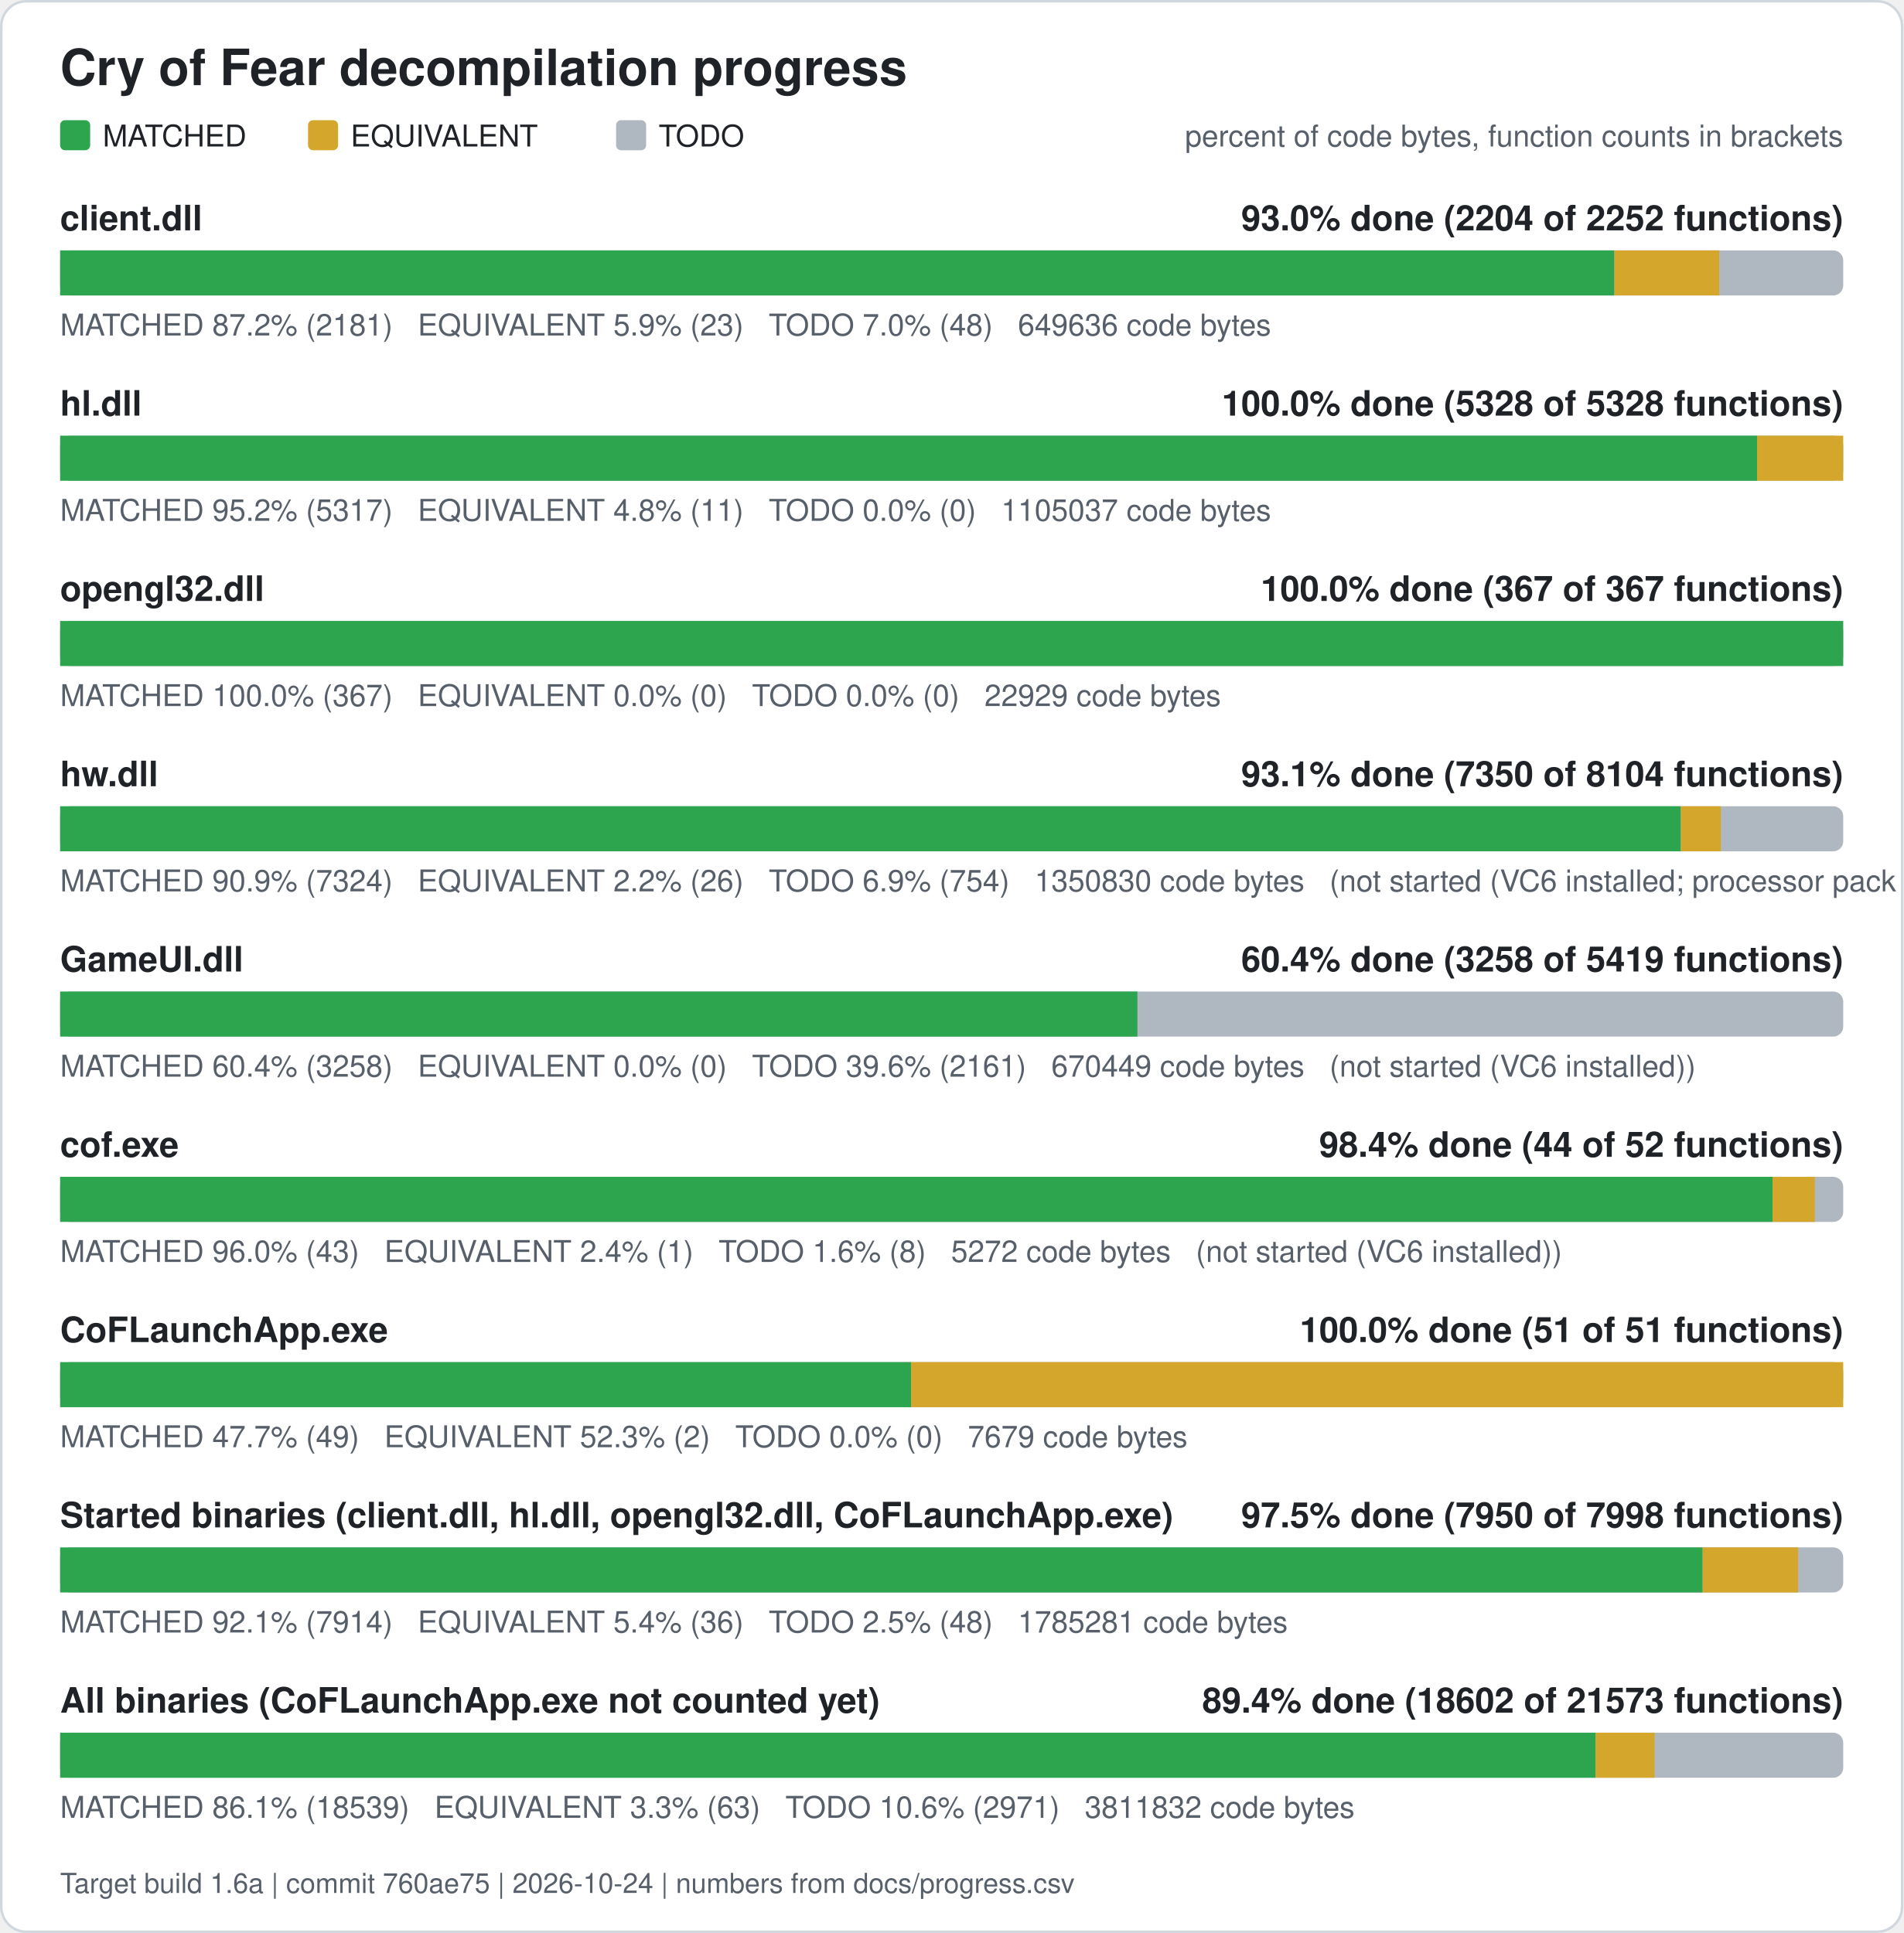
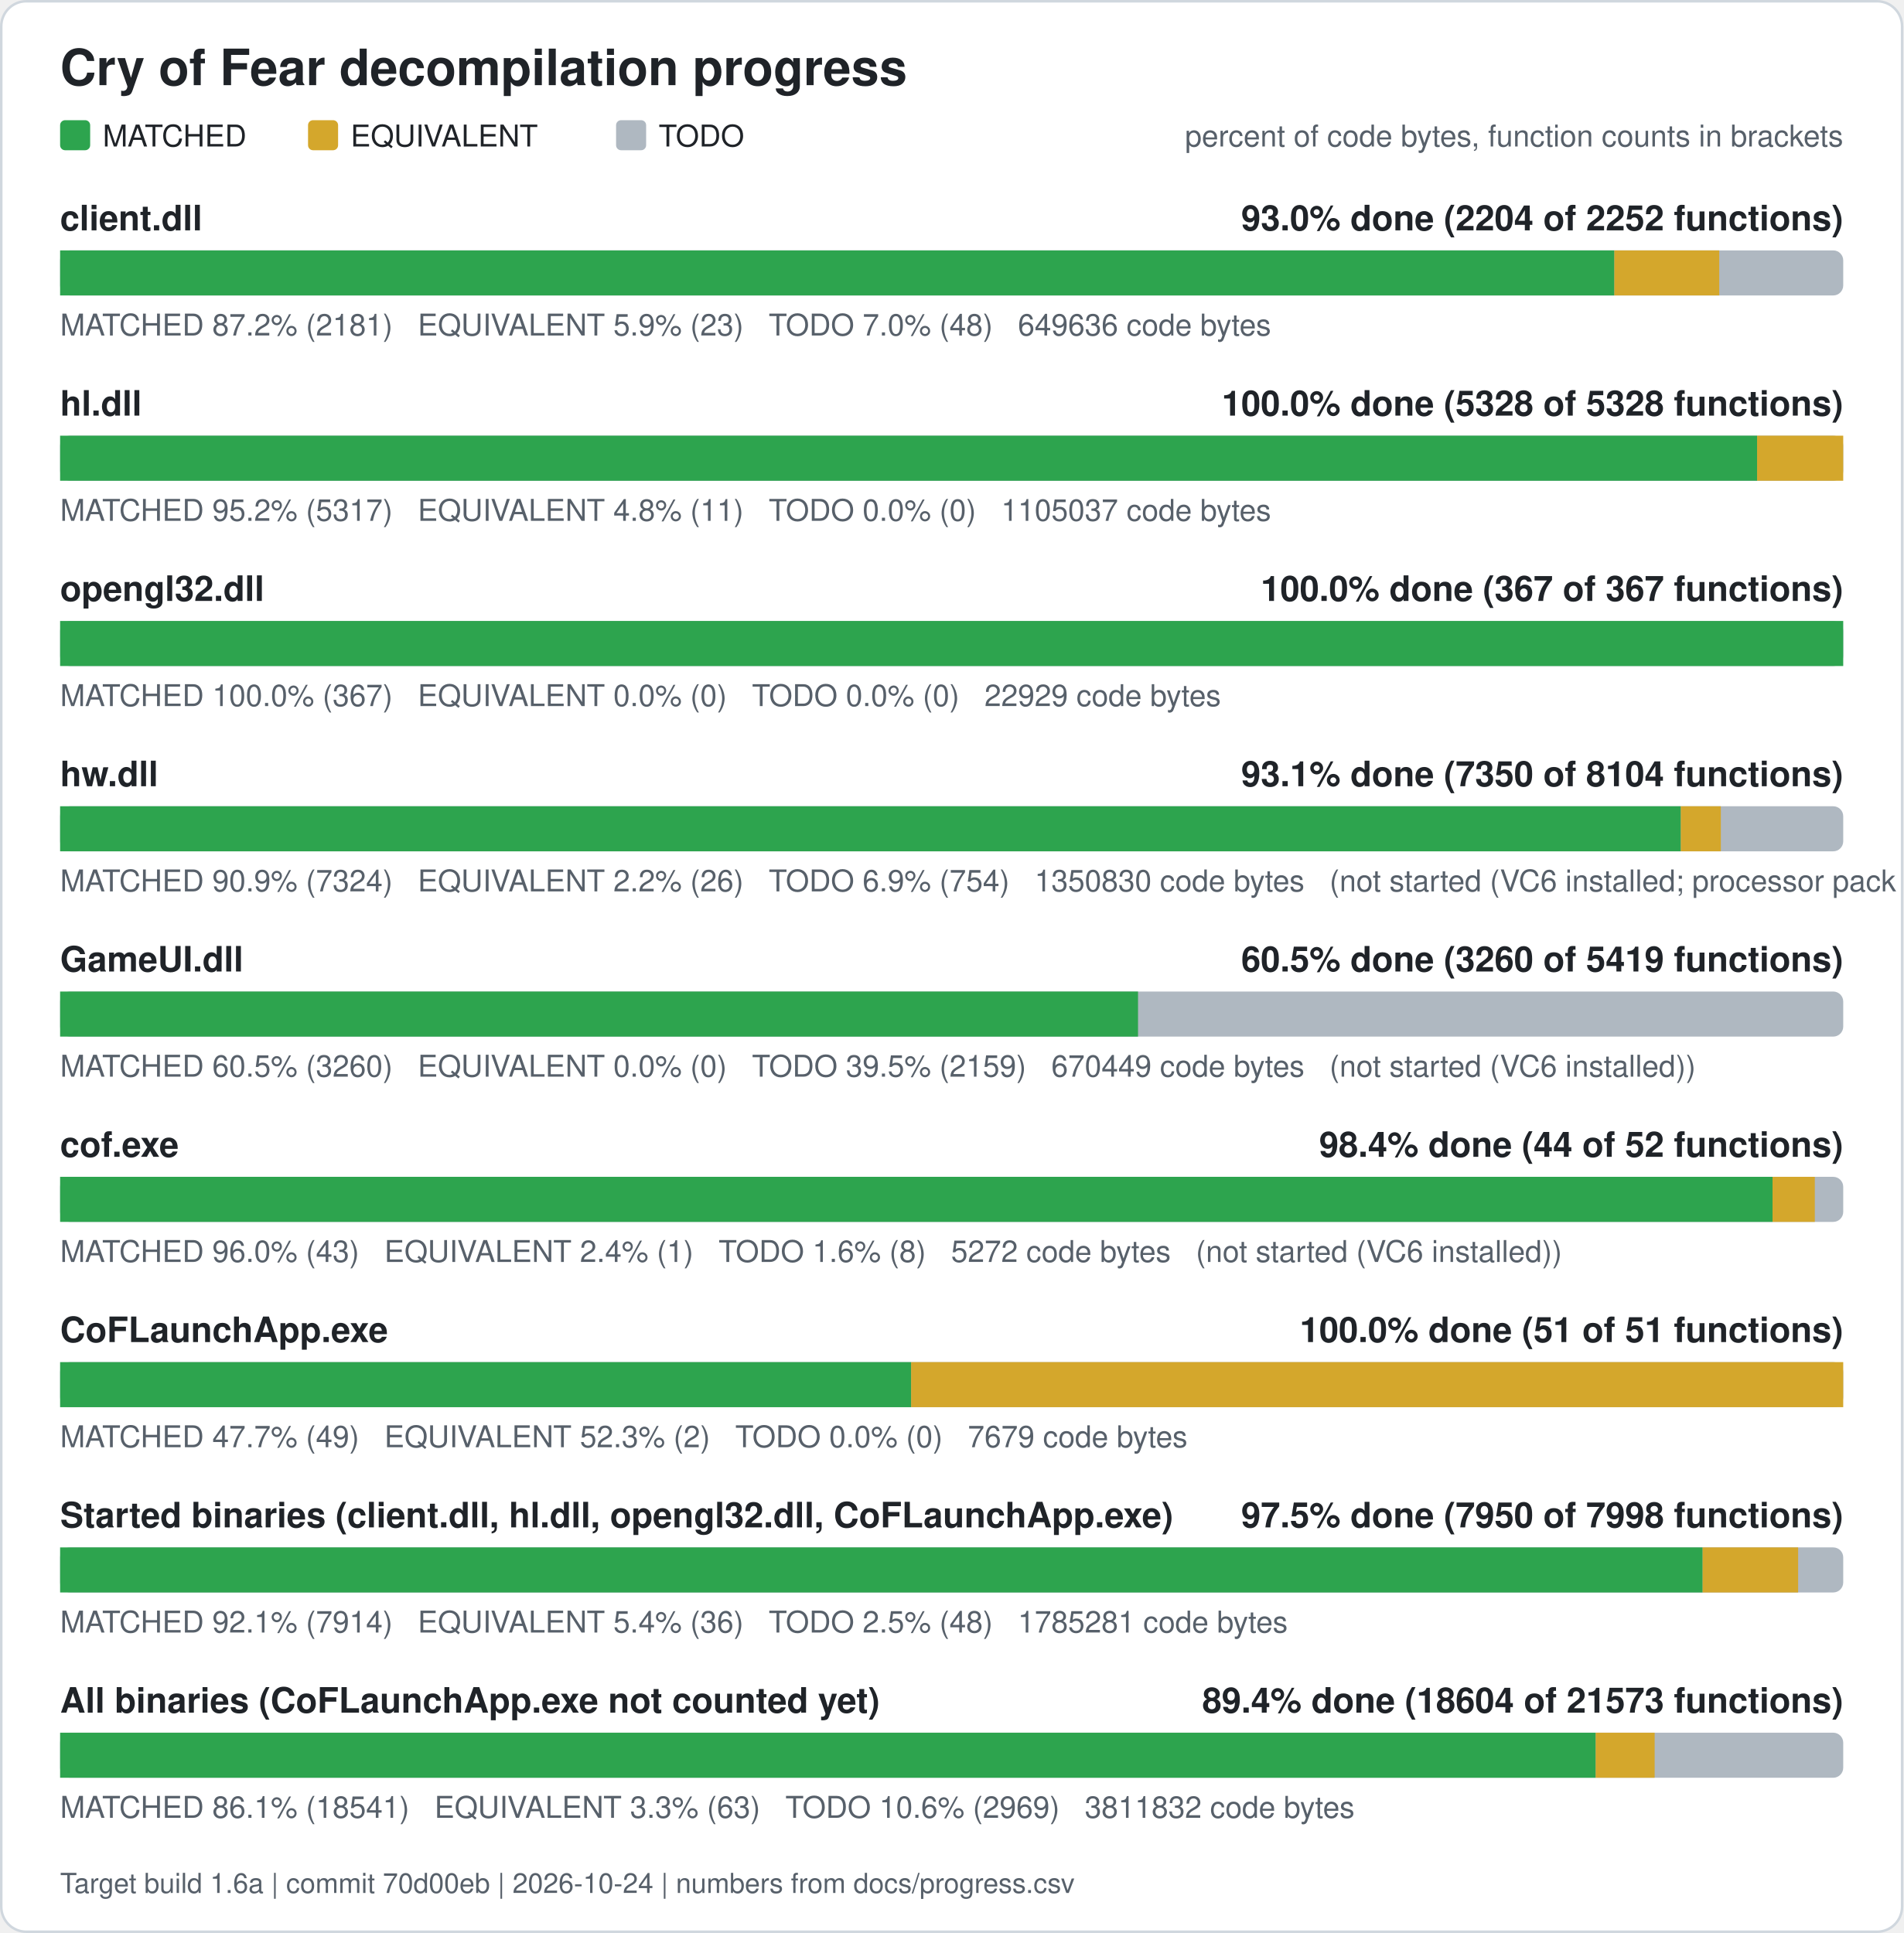
<svg xmlns="http://www.w3.org/2000/svg" width="760" height="772" viewBox="0 0 760 772" role="img" aria-label="Cry of Fear decompilation progress">
  <rect x="0.5" y="0.5" width="759" height="771" rx="10" fill="#ffffff" stroke="#d0d7de" />
  <text x="24" y="34" font-family="Segoe UI, Helvetica, Arial, sans-serif" font-size="20" font-weight="600" fill="#1f2328">Cry of Fear decompilation progress</text>
  <rect x="24" y="48" width="12" height="12" rx="2" fill="#2da44e" />
  <text x="41" y="58.5" font-family="Segoe UI, Helvetica, Arial, sans-serif" font-size="12" fill="#1f2328">MATCHED</text>
  <rect x="123" y="48" width="12" height="12" rx="2" fill="#d4a72c" />
  <text x="140" y="58.5" font-family="Segoe UI, Helvetica, Arial, sans-serif" font-size="12" fill="#1f2328">EQUIVALENT</text>
  <rect x="246" y="48" width="12" height="12" rx="2" fill="#afb8c1" />
  <text x="263" y="58.5" font-family="Segoe UI, Helvetica, Arial, sans-serif" font-size="12" fill="#1f2328">TODO</text>
  <text x="736" y="58.5" font-family="Segoe UI, Helvetica, Arial, sans-serif" font-size="12" fill="#57606a" text-anchor="end">percent of code bytes, function counts in brackets</text>
  <text x="24" y="92" font-family="Segoe UI, Helvetica, Arial, sans-serif" font-size="14" font-weight="600" fill="#1f2328">client.dll</text>
  <text x="736" y="92" font-family="Segoe UI, Helvetica, Arial, sans-serif" font-size="14" font-weight="600" fill="#1f2328" text-anchor="end">93.0% done (2204 of 2252 functions)</text>
  <rect x="24" y="100" width="712" height="18" rx="4" fill="#afb8c1" />
  <rect x="24.00" y="100" width="620.61" height="18" fill="#2da44e" />
  <rect x="644.61" y="100" width="41.89" height="18" fill="#d4a72c" />
  <text x="24" y="134" font-family="Segoe UI, Helvetica, Arial, sans-serif" font-size="12" fill="#57606a" xml:space="preserve">MATCHED 87.2% (2181)   EQUIVALENT 5.9% (23)   TODO 7.0% (48)   649636 code bytes</text>
  <text x="24" y="166" font-family="Segoe UI, Helvetica, Arial, sans-serif" font-size="14" font-weight="600" fill="#1f2328">hl.dll</text>
  <text x="736" y="166" font-family="Segoe UI, Helvetica, Arial, sans-serif" font-size="14" font-weight="600" fill="#1f2328" text-anchor="end">100.0% done (5328 of 5328 functions)</text>
  <rect x="24" y="174" width="712" height="18" rx="4" fill="#afb8c1" />
  <rect x="24.00" y="174" width="677.61" height="18" fill="#2da44e" />
  <rect x="701.61" y="174" width="34.39" height="18" fill="#d4a72c" />
  <text x="24" y="208" font-family="Segoe UI, Helvetica, Arial, sans-serif" font-size="12" fill="#57606a" xml:space="preserve">MATCHED 95.2% (5317)   EQUIVALENT 4.8% (11)   TODO 0.0% (0)   1105037 code bytes</text>
  <text x="24" y="240" font-family="Segoe UI, Helvetica, Arial, sans-serif" font-size="14" font-weight="600" fill="#1f2328">opengl32.dll</text>
  <text x="736" y="240" font-family="Segoe UI, Helvetica, Arial, sans-serif" font-size="14" font-weight="600" fill="#1f2328" text-anchor="end">100.0% done (367 of 367 functions)</text>
  <rect x="24" y="248" width="712" height="18" rx="4" fill="#afb8c1" />
  <rect x="24.00" y="248" width="712.00" height="18" fill="#2da44e" />
  <text x="24" y="282" font-family="Segoe UI, Helvetica, Arial, sans-serif" font-size="12" fill="#57606a" xml:space="preserve">MATCHED 100.0% (367)   EQUIVALENT 0.0% (0)   TODO 0.0% (0)   22929 code bytes</text>
  <text x="24" y="314" font-family="Segoe UI, Helvetica, Arial, sans-serif" font-size="14" font-weight="600" fill="#1f2328">hw.dll</text>
  <text x="736" y="314" font-family="Segoe UI, Helvetica, Arial, sans-serif" font-size="14" font-weight="600" fill="#1f2328" text-anchor="end">93.1% done (7350 of 8104 functions)</text>
  <rect x="24" y="322" width="712" height="18" rx="4" fill="#afb8c1" />
  <rect x="24.00" y="322" width="647.15" height="18" fill="#2da44e" />
  <rect x="671.15" y="322" width="15.98" height="18" fill="#d4a72c" />
  <text x="24" y="356" font-family="Segoe UI, Helvetica, Arial, sans-serif" font-size="12" fill="#57606a" xml:space="preserve">MATCHED 90.9% (7324)   EQUIVALENT 2.2% (26)   TODO 6.9% (754)   1350830 code bytes   (not started (VC6 installed; processor pack and VS 2005 objects need those compilers))</text>
  <text x="24" y="388" font-family="Segoe UI, Helvetica, Arial, sans-serif" font-size="14" font-weight="600" fill="#1f2328">GameUI.dll</text>
-   <text x="736" y="388" font-family="Segoe UI, Helvetica, Arial, sans-serif" font-size="14" font-weight="600" fill="#1f2328" text-anchor="end">60.4% done (3258 of 5419 functions)</text>
+   <text x="736" y="388" font-family="Segoe UI, Helvetica, Arial, sans-serif" font-size="14" font-weight="600" fill="#1f2328" text-anchor="end">60.5% done (3260 of 5419 functions)</text>
  <rect x="24" y="396" width="712" height="18" rx="4" fill="#afb8c1" />
-   <rect x="24.00" y="396" width="430.16" height="18" fill="#2da44e" />
-   <text x="24" y="430" font-family="Segoe UI, Helvetica, Arial, sans-serif" font-size="12" fill="#57606a" xml:space="preserve">MATCHED 60.4% (3258)   EQUIVALENT 0.0% (0)   TODO 39.6% (2161)   670449 code bytes   (not started (VC6 installed))</text>
+   <rect x="24.00" y="396" width="430.41" height="18" fill="#2da44e" />
+   <text x="24" y="430" font-family="Segoe UI, Helvetica, Arial, sans-serif" font-size="12" fill="#57606a" xml:space="preserve">MATCHED 60.5% (3260)   EQUIVALENT 0.0% (0)   TODO 39.5% (2159)   670449 code bytes   (not started (VC6 installed))</text>
  <text x="24" y="462" font-family="Segoe UI, Helvetica, Arial, sans-serif" font-size="14" font-weight="600" fill="#1f2328">cof.exe</text>
  <text x="736" y="462" font-family="Segoe UI, Helvetica, Arial, sans-serif" font-size="14" font-weight="600" fill="#1f2328" text-anchor="end">98.4% done (44 of 52 functions)</text>
  <rect x="24" y="470" width="712" height="18" rx="4" fill="#afb8c1" />
  <rect x="24.00" y="470" width="683.77" height="18" fill="#2da44e" />
  <rect x="707.77" y="470" width="16.88" height="18" fill="#d4a72c" />
  <text x="24" y="504" font-family="Segoe UI, Helvetica, Arial, sans-serif" font-size="12" fill="#57606a" xml:space="preserve">MATCHED 96.0% (43)   EQUIVALENT 2.4% (1)   TODO 1.6% (8)   5272 code bytes   (not started (VC6 installed))</text>
  <text x="24" y="536" font-family="Segoe UI, Helvetica, Arial, sans-serif" font-size="14" font-weight="600" fill="#1f2328">CoFLaunchApp.exe</text>
  <text x="736" y="536" font-family="Segoe UI, Helvetica, Arial, sans-serif" font-size="14" font-weight="600" fill="#1f2328" text-anchor="end">100.0% done (51 of 51 functions)</text>
  <rect x="24" y="544" width="712" height="18" rx="4" fill="#afb8c1" />
  <rect x="24.00" y="544" width="339.82" height="18" fill="#2da44e" />
  <rect x="363.82" y="544" width="372.18" height="18" fill="#d4a72c" />
  <text x="24" y="578" font-family="Segoe UI, Helvetica, Arial, sans-serif" font-size="12" fill="#57606a" xml:space="preserve">MATCHED 47.7% (49)   EQUIVALENT 52.3% (2)   TODO 0.0% (0)   7679 code bytes</text>
  <text x="24" y="610" font-family="Segoe UI, Helvetica, Arial, sans-serif" font-size="14" font-weight="600" fill="#1f2328">Started binaries (client.dll, hl.dll, opengl32.dll, CoFLaunchApp.exe)</text>
  <text x="736" y="610" font-family="Segoe UI, Helvetica, Arial, sans-serif" font-size="14" font-weight="600" fill="#1f2328" text-anchor="end">97.5% done (7950 of 7998 functions)</text>
  <rect x="24" y="618" width="712" height="18" rx="4" fill="#afb8c1" />
  <rect x="24.00" y="618" width="655.86" height="18" fill="#2da44e" />
  <rect x="679.86" y="618" width="38.13" height="18" fill="#d4a72c" />
  <text x="24" y="652" font-family="Segoe UI, Helvetica, Arial, sans-serif" font-size="12" fill="#57606a" xml:space="preserve">MATCHED 92.1% (7914)   EQUIVALENT 5.4% (36)   TODO 2.5% (48)   1785281 code bytes</text>
  <text x="24" y="684" font-family="Segoe UI, Helvetica, Arial, sans-serif" font-size="14" font-weight="600" fill="#1f2328">All binaries (CoFLaunchApp.exe not counted yet)</text>
-   <text x="736" y="684" font-family="Segoe UI, Helvetica, Arial, sans-serif" font-size="14" font-weight="600" fill="#1f2328" text-anchor="end">89.4% done (18602 of 21573 functions)</text>
+   <text x="736" y="684" font-family="Segoe UI, Helvetica, Arial, sans-serif" font-size="14" font-weight="600" fill="#1f2328" text-anchor="end">89.4% done (18604 of 21573 functions)</text>
  <rect x="24" y="692" width="712" height="18" rx="4" fill="#afb8c1" />
-   <rect x="24.00" y="692" width="613.11" height="18" fill="#2da44e" />
-   <rect x="637.11" y="692" width="23.54" height="18" fill="#d4a72c" />
-   <text x="24" y="726" font-family="Segoe UI, Helvetica, Arial, sans-serif" font-size="12" fill="#57606a" xml:space="preserve">MATCHED 86.1% (18539)   EQUIVALENT 3.3% (63)   TODO 10.6% (2971)   3811832 code bytes</text>
-   <text x="24" y="756" font-family="Segoe UI, Helvetica, Arial, sans-serif" font-size="11" fill="#57606a">Target build 1.6a | commit 760ae75 | 2026-10-24 | numbers from docs/progress.csv</text>
+   <rect x="24.00" y="692" width="613.16" height="18" fill="#2da44e" />
+   <rect x="637.16" y="692" width="23.54" height="18" fill="#d4a72c" />
+   <text x="24" y="726" font-family="Segoe UI, Helvetica, Arial, sans-serif" font-size="12" fill="#57606a" xml:space="preserve">MATCHED 86.1% (18541)   EQUIVALENT 3.3% (63)   TODO 10.6% (2969)   3811832 code bytes</text>
+   <text x="24" y="756" font-family="Segoe UI, Helvetica, Arial, sans-serif" font-size="11" fill="#57606a">Target build 1.6a | commit 70d00eb | 2026-10-24 | numbers from docs/progress.csv</text>
</svg>
